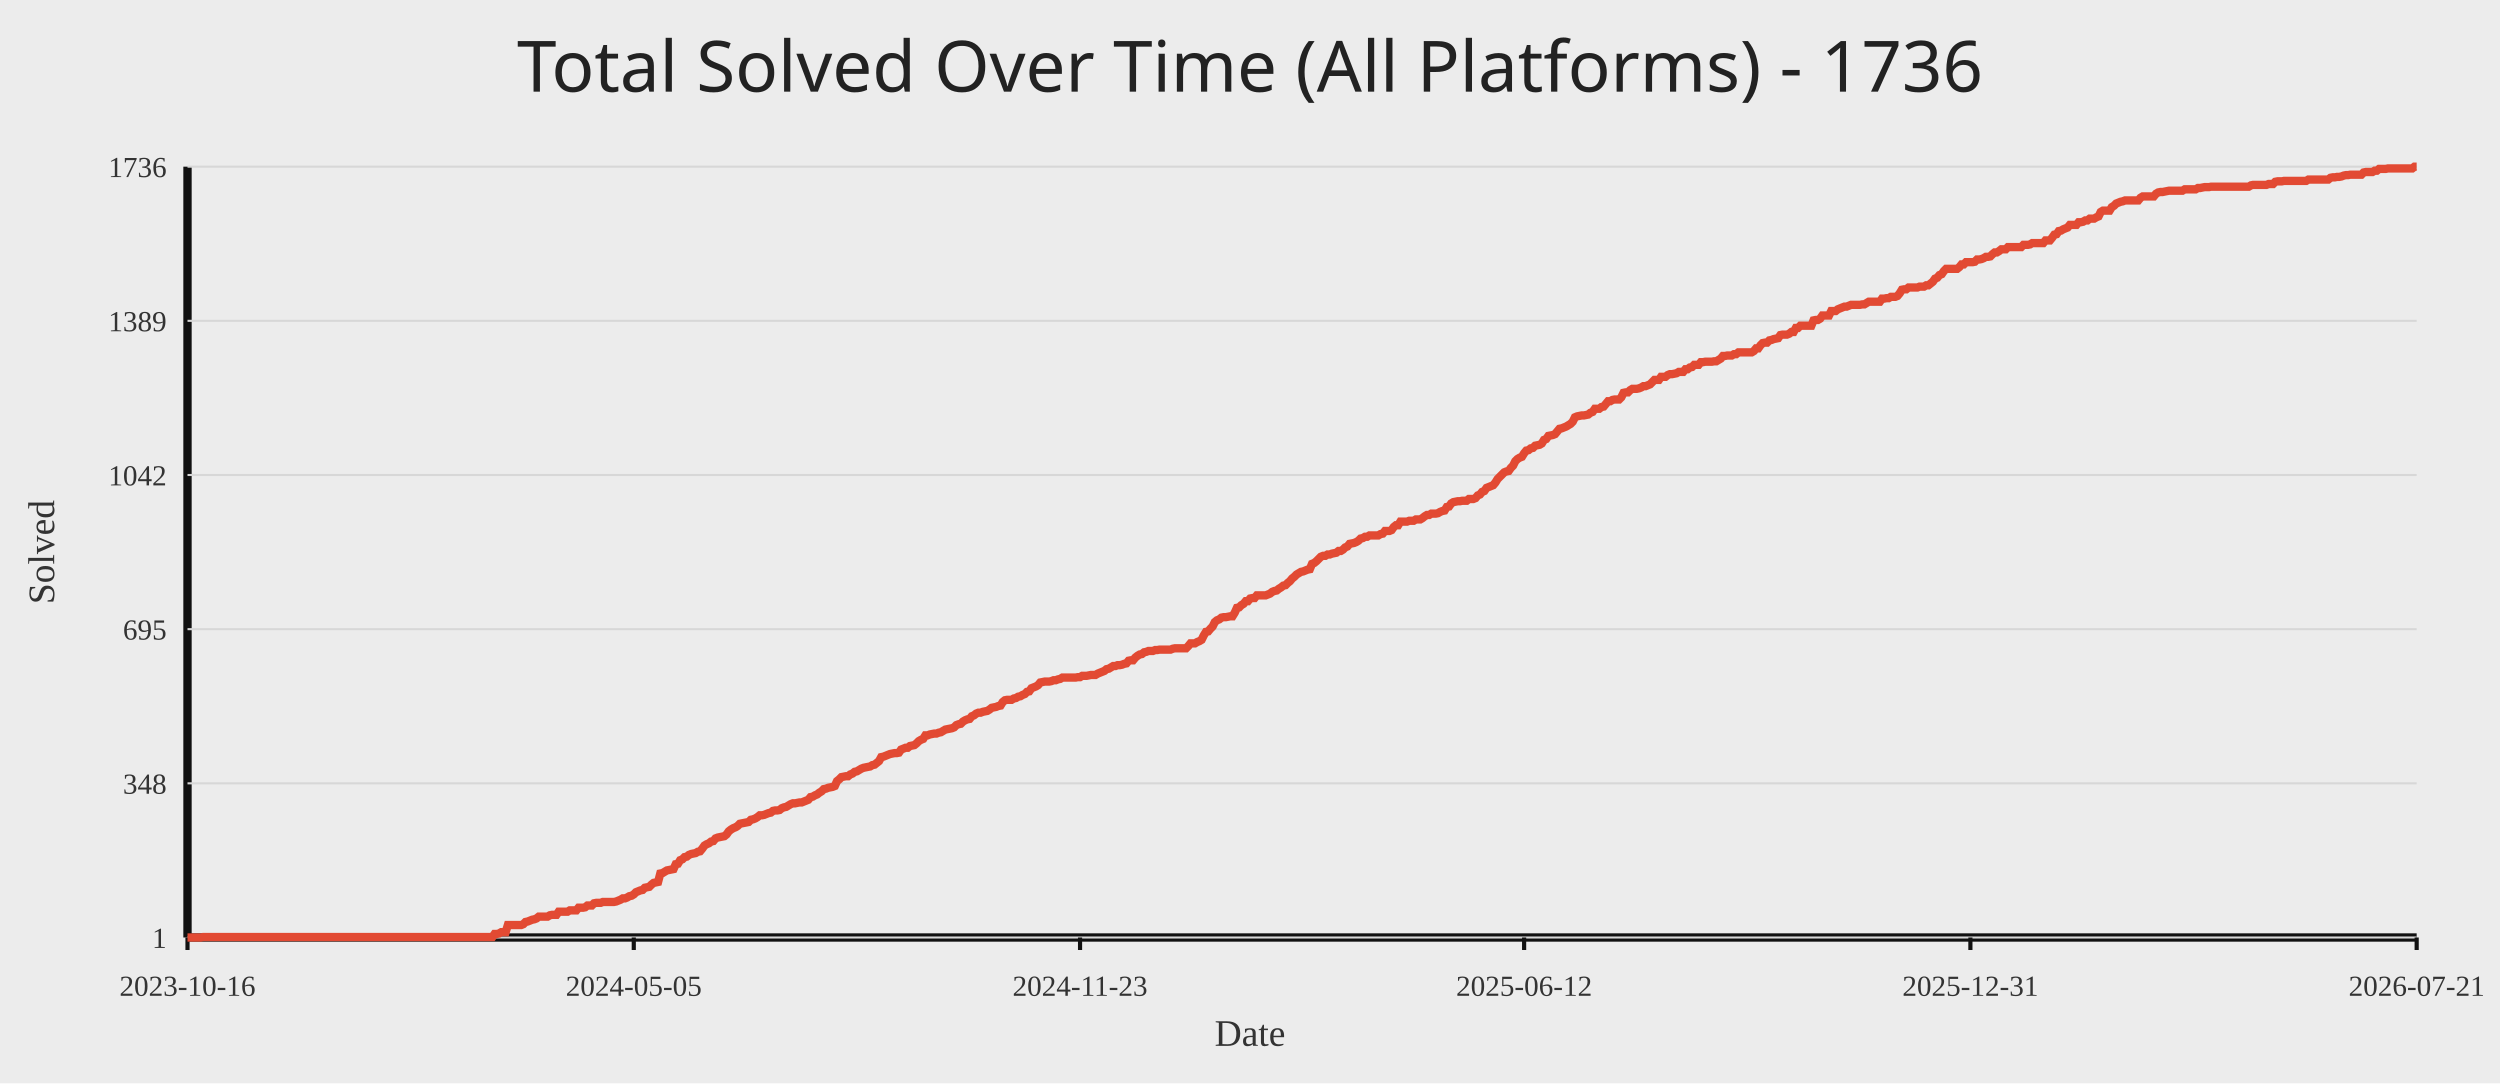
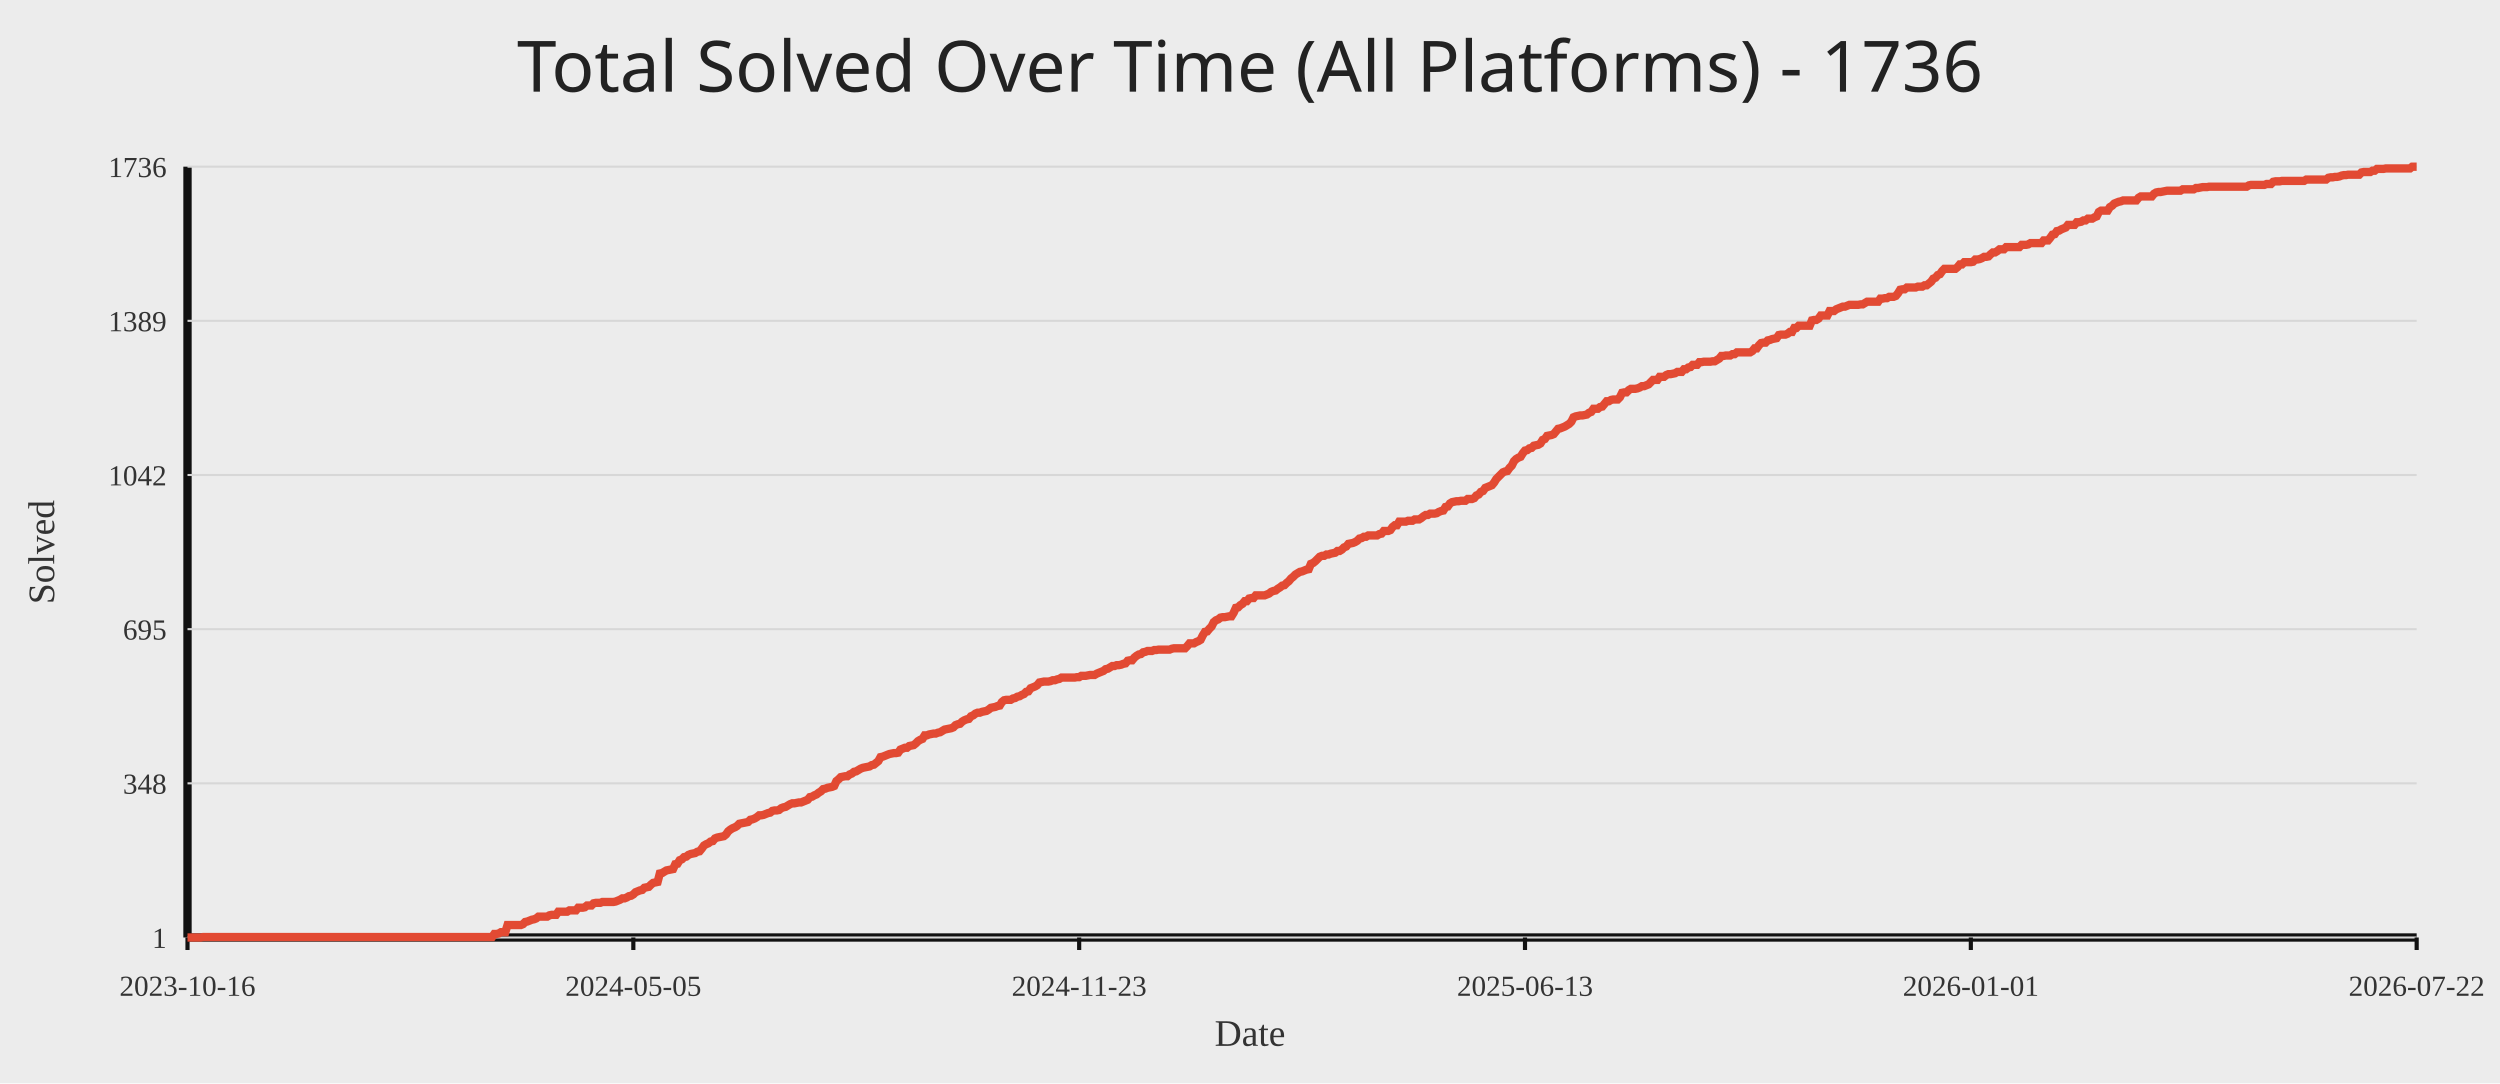
<svg xmlns="http://www.w3.org/2000/svg" width="1200" height="520">
  <rect width="100%" height="100%" fill="#ececec" />
  <text x="50%" y="44" text-anchor="middle" fill="#222" font-size="34" font-family="Comic Sans MS, Segoe UI">Total Solved Over Time (All Platforms) - 1736</text>
  <line x1="90" y1="450" x2="1160" y2="450" stroke="#111" stroke-width="4" />
  <line x1="90" y1="80" x2="90" y2="450" stroke="#111" stroke-width="4" />
  <line x1="90" y1="450.00" x2="1160" y2="450.00" stroke="#d7d7d7" stroke-width="1" />
  <text x="80" y="455.00" text-anchor="end" fill="#333" font-size="14">1</text>
  <line x1="90" y1="376.00" x2="1160" y2="376.00" stroke="#d7d7d7" stroke-width="1" />
  <text x="80" y="381.00" text-anchor="end" fill="#333" font-size="14">348</text>
  <line x1="90" y1="302.00" x2="1160" y2="302.00" stroke="#d7d7d7" stroke-width="1" />
  <text x="80" y="307.00" text-anchor="end" fill="#333" font-size="14">695</text>
  <line x1="90" y1="228.00" x2="1160" y2="228.00" stroke="#d7d7d7" stroke-width="1" />
  <text x="80" y="233.00" text-anchor="end" fill="#333" font-size="14">1042</text>
  <line x1="90" y1="154.00" x2="1160" y2="154.00" stroke="#d7d7d7" stroke-width="1" />
  <text x="80" y="159.00" text-anchor="end" fill="#333" font-size="14">1389</text>
  <line x1="90" y1="80.00" x2="1160" y2="80.00" stroke="#d7d7d7" stroke-width="1" />
  <text x="80" y="85.00" text-anchor="end" fill="#333" font-size="14">1736</text>
  <line x1="90.00" y1="450" x2="90.00" y2="456" stroke="#111" stroke-width="2" />
  <text x="90.00" y="478" text-anchor="middle" fill="#333" font-size="14">2023-10-16</text>
-   <line x1="304.21" y1="450" x2="304.21" y2="456" stroke="#111" stroke-width="2" />
-   <text x="304.21" y="478" text-anchor="middle" fill="#333" font-size="14">2024-05-05</text>
-   <line x1="518.42" y1="450" x2="518.42" y2="456" stroke="#111" stroke-width="2" />
-   <text x="518.42" y="478" text-anchor="middle" fill="#333" font-size="14">2024-11-23</text>
-   <line x1="731.58" y1="450" x2="731.58" y2="456" stroke="#111" stroke-width="2" />
-   <text x="731.58" y="478" text-anchor="middle" fill="#333" font-size="14">2025-06-12</text>
-   <line x1="945.79" y1="450" x2="945.79" y2="456" stroke="#111" stroke-width="2" />
-   <text x="945.79" y="478" text-anchor="middle" fill="#333" font-size="14">2025-12-31</text>
+   <line x1="304.00" y1="450" x2="304.00" y2="456" stroke="#111" stroke-width="2" />
+   <text x="304.00" y="478" text-anchor="middle" fill="#333" font-size="14">2024-05-05</text>
+   <line x1="518.00" y1="450" x2="518.00" y2="456" stroke="#111" stroke-width="2" />
+   <text x="518.00" y="478" text-anchor="middle" fill="#333" font-size="14">2024-11-23</text>
+   <line x1="732.00" y1="450" x2="732.00" y2="456" stroke="#111" stroke-width="2" />
+   <text x="732.00" y="478" text-anchor="middle" fill="#333" font-size="14">2025-06-13</text>
+   <line x1="946.00" y1="450" x2="946.00" y2="456" stroke="#111" stroke-width="2" />
+   <text x="946.00" y="478" text-anchor="middle" fill="#333" font-size="14">2026-01-01</text>
  <line x1="1160.00" y1="450" x2="1160.00" y2="456" stroke="#111" stroke-width="2" />
-   <text x="1160.00" y="478" text-anchor="middle" fill="#333" font-size="14">2026-07-21</text>
-   <polyline fill="none" stroke="#e24a33" stroke-width="4" points="90.00,450.00 91.06,450.00 92.12,450.00 93.18,450.00 94.24,450.00 95.30,450.00 96.36,450.00 97.42,449.79 98.48,449.79 99.54,449.79 100.60,449.79 101.67,449.79 102.73,449.79 103.79,449.79 104.85,449.79 105.91,449.79 106.97,449.79 108.03,449.79 109.09,449.79 110.15,449.79 111.21,449.79 112.27,449.79 113.33,449.79 114.39,449.79 115.45,449.79 116.51,449.79 117.57,449.79 118.63,449.79 119.69,449.79 120.75,449.79 121.81,449.79 122.87,449.79 123.93,449.79 125.00,449.79 126.06,449.79 127.12,449.79 128.18,449.79 129.24,449.79 130.30,449.79 131.36,449.79 132.42,449.79 133.48,449.79 134.54,449.79 135.60,449.79 136.66,449.79 137.72,449.79 138.78,449.79 139.84,449.79 140.90,449.79 141.96,449.79 143.02,449.79 144.08,449.79 145.14,449.79 146.20,449.79 147.26,449.79 148.33,449.79 149.39,449.79 150.45,449.79 151.51,449.79 152.57,449.79 153.63,449.79 154.69,449.79 155.75,449.79 156.81,449.79 157.87,449.79 158.93,449.79 159.99,449.79 161.05,449.79 162.11,449.79 163.17,449.79 164.23,449.79 165.29,449.79 166.35,449.79 167.41,449.79 168.47,449.79 169.53,449.79 170.59,449.79 171.66,449.79 172.72,449.79 173.78,449.79 174.84,449.79 175.90,449.79 176.96,449.79 178.02,449.79 179.08,449.79 180.14,449.79 181.20,449.79 182.26,449.79 183.32,449.79 184.38,449.79 185.44,449.79 186.50,449.79 187.56,449.79 188.62,449.79 189.68,449.79 190.74,449.79 191.80,449.79 192.86,449.79 193.92,449.79 194.99,449.79 196.05,449.79 197.11,449.79 198.17,449.79 199.23,449.79 200.29,449.79 201.35,449.79 202.41,449.79 203.47,449.79 204.53,449.79 205.59,449.79 206.65,449.79 207.71,449.79 208.77,449.79 209.83,449.79 210.89,449.79 211.95,449.79 213.01,449.79 214.07,449.79 215.13,449.79 216.19,449.79 217.25,449.79 218.32,449.79 219.38,449.79 220.44,449.79 221.50,449.79 222.56,449.79 223.62,449.79 224.68,449.79 225.74,449.79 226.80,449.79 227.86,449.79 228.92,449.79 229.98,449.79 231.04,449.79 232.10,449.79 233.16,449.79 234.22,449.79 235.28,449.79 236.34,449.79 237.40,448.29 238.46,448.29 239.52,448.08 240.58,447.44 241.65,447.44 242.71,447.44 243.77,444.03 244.83,444.03 245.89,444.03 246.95,444.03 248.01,444.03 249.07,444.03 250.13,444.03 251.19,443.60 252.25,442.54 253.31,442.32 254.37,441.90 255.43,441.47 256.49,441.26 257.55,440.83 258.61,439.98 259.67,439.98 260.73,439.98 261.79,439.98 262.85,439.98 263.91,439.34 264.98,439.12 266.04,439.12 267.10,439.12 268.16,437.63 269.22,437.63 270.28,437.63 271.34,437.63 272.40,437.63 273.46,436.99 274.52,436.99 275.58,436.99 276.64,436.99 277.70,435.71 278.76,435.71 279.82,435.71 280.88,435.50 281.94,434.65 283.00,434.65 284.06,434.65 285.12,433.58 286.18,433.37 287.24,433.37 288.31,433.37 289.37,432.94 290.43,432.94 291.49,432.94 292.55,432.94 293.61,432.94 294.67,432.94 295.73,432.73 296.79,432.30 297.85,431.87 298.91,431.23 299.97,431.23 301.03,430.81 302.09,430.17 303.15,429.95 304.21,429.31 305.27,428.25 306.33,427.82 307.39,427.39 308.45,427.18 309.51,426.12 310.57,425.90 311.64,425.69 312.70,424.62 313.76,423.77 314.82,423.56 315.88,423.34 316.94,419.29 318.00,419.08 319.06,418.44 320.12,417.80 321.18,417.59 322.24,417.37 323.30,417.16 324.36,414.81 325.42,414.60 326.48,412.89 327.54,412.47 328.60,411.40 329.66,411.19 330.72,410.33 331.78,409.91 332.84,409.69 333.90,409.48 334.97,408.84 336.03,408.63 337.09,407.35 338.15,405.86 339.21,405.22 340.27,404.79 341.33,403.94 342.39,403.72 343.45,402.44 344.51,402.02 345.57,401.80 346.63,401.59 347.69,401.38 348.75,400.52 349.81,399.03 350.87,398.18 351.93,397.54 352.99,397.11 354.05,396.47 355.11,395.41 356.17,395.19 357.23,394.98 358.30,394.77 359.36,394.55 360.42,393.49 361.48,393.27 362.54,392.85 363.60,392.21 364.66,391.35 365.72,391.35 366.78,391.14 367.84,390.71 368.90,390.29 369.96,390.07 371.02,389.22 372.08,389.01 373.14,389.01 374.20,388.80 375.26,387.94 376.32,387.52 377.38,387.30 378.44,386.66 379.50,386.02 380.56,385.60 381.63,385.60 382.69,385.38 383.75,385.17 384.81,385.17 385.87,384.74 386.93,384.32 387.99,383.89 389.05,382.61 390.11,382.40 391.17,381.76 392.23,381.33 393.29,380.48 394.35,379.84 395.41,378.77 396.47,378.56 397.53,378.13 398.59,377.92 399.65,377.71 400.71,377.28 401.77,374.93 402.83,374.08 403.89,373.01 404.96,372.80 406.02,372.59 407.08,372.59 408.14,371.73 409.20,371.31 410.26,370.46 411.32,370.24 412.38,369.60 413.44,368.96 414.50,368.54 415.56,368.32 416.62,368.11 417.68,367.90 418.74,367.26 419.80,367.04 420.86,366.19 421.92,365.34 422.98,363.42 424.04,363.20 425.10,362.78 426.16,362.35 427.22,361.93 428.29,361.71 429.35,361.50 430.41,361.50 431.47,361.29 432.53,359.79 433.59,359.37 434.65,358.94 435.71,358.94 436.77,358.09 437.83,357.87 438.89,357.66 439.95,356.81 441.01,355.74 442.07,355.10 443.13,354.67 444.19,352.97 445.25,352.97 446.31,352.54 447.37,352.33 448.43,352.12 449.49,352.12 450.56,351.69 451.62,351.48 452.68,350.84 453.74,350.20 454.80,349.98 455.86,349.77 456.92,349.56 457.98,349.13 459.04,348.06 460.10,347.64 461.16,347.42 462.22,346.36 463.28,345.72 464.34,345.29 465.40,345.08 466.46,343.80 467.52,343.37 468.58,342.52 469.64,342.09 470.70,342.09 471.76,341.67 472.82,341.45 473.89,341.24 474.95,340.60 476.01,339.75 477.07,339.53 478.13,339.32 479.19,338.89 480.25,338.68 481.31,336.97 482.37,336.12 483.43,335.91 484.49,335.91 485.55,335.91 486.61,335.27 487.67,335.05 488.73,334.41 489.79,334.20 490.85,333.56 491.91,333.14 492.97,332.07 494.03,331.86 495.09,330.36 496.15,329.94 497.22,329.51 498.28,328.87 499.34,327.59 500.40,327.38 501.46,327.16 502.52,327.16 503.58,327.16 504.64,326.95 505.70,326.52 506.76,326.52 507.82,326.10 508.88,325.88 509.94,325.24 511.00,325.24 512.06,325.24 513.12,325.24 514.18,325.24 515.24,325.24 516.30,325.24 517.36,325.03 518.42,325.03 519.48,324.39 520.55,324.39 521.61,324.39 522.67,324.18 523.73,323.97 524.79,323.97 525.85,323.97 526.91,323.33 527.97,322.90 529.03,322.47 530.09,322.05 531.15,321.19 532.21,320.98 533.27,320.34 534.33,319.70 535.39,319.70 536.45,319.27 537.51,319.27 538.57,319.06 539.63,318.63 540.69,318.42 541.75,317.14 542.81,316.93 543.88,316.93 544.94,315.65 546.00,314.80 547.06,314.16 548.12,313.94 549.18,313.09 550.24,312.88 551.30,312.45 552.36,312.45 553.42,312.45 554.48,312.02 555.54,312.02 556.60,311.81 557.66,311.81 558.72,311.81 559.78,311.81 560.84,311.81 561.90,311.81 562.96,311.38 564.02,311.17 565.08,311.17 566.14,311.17 567.21,311.17 568.27,311.17 569.33,311.17 570.39,310.10 571.45,308.82 572.51,308.82 573.57,308.82 574.63,308.18 575.69,307.76 576.75,307.12 577.81,304.99 578.87,303.28 579.93,303.07 580.99,301.79 582.05,300.72 583.11,298.59 584.17,297.73 585.23,297.31 586.29,296.46 587.35,296.24 588.41,296.24 589.47,296.03 590.54,295.82 591.60,295.82 592.66,294.11 593.72,291.76 594.78,291.55 595.84,290.48 596.90,289.84 597.96,288.56 599.02,288.56 600.08,287.29 601.14,287.07 602.20,287.07 603.26,285.79 604.32,285.79 605.38,285.79 606.44,285.79 607.50,285.79 608.56,285.37 609.62,284.94 610.68,284.09 611.74,283.66 612.80,283.45 613.87,282.59 614.93,281.95 615.99,281.10 617.05,280.89 618.11,279.82 619.17,278.97 620.23,277.69 621.29,276.84 622.35,275.77 623.41,275.13 624.47,274.49 625.53,274.28 626.59,273.85 627.65,273.42 628.71,273.21 629.77,270.65 630.83,270.22 631.89,269.37 632.95,268.31 634.01,267.24 635.07,266.81 636.13,266.81 637.20,266.17 638.26,266.17 639.32,265.75 640.38,265.53 641.44,265.32 642.50,264.47 643.56,264.47 644.62,263.83 645.68,262.76 646.74,262.33 647.80,261.05 648.86,260.84 649.92,260.63 650.98,260.20 652.04,259.56 653.10,258.50 654.16,258.28 655.22,257.64 656.28,257.64 657.34,257.00 658.40,257.00 659.46,257.00 660.53,257.00 661.59,257.00 662.65,256.36 663.71,256.15 664.77,254.87 665.83,254.87 666.89,254.87 667.95,254.44 669.01,252.95 670.07,252.10 671.13,252.10 672.19,250.39 673.25,250.39 674.31,250.39 675.37,250.39 676.43,249.97 677.49,249.97 678.55,249.97 679.61,249.33 680.67,249.33 681.73,249.33 682.79,248.69 683.86,247.83 684.92,247.19 685.98,247.19 687.04,246.55 688.10,246.55 689.16,246.55 690.22,246.34 691.28,245.70 692.34,245.27 693.40,245.06 694.46,243.35 695.52,243.14 696.58,241.65 697.64,241.01 698.70,240.80 699.76,240.58 700.82,240.58 701.88,240.37 702.94,240.37 704.00,240.37 705.06,239.52 706.12,239.52 707.19,239.52 708.25,239.09 709.31,237.81 710.37,237.38 711.43,236.10 712.49,235.68 713.55,234.18 714.61,233.76 715.67,233.33 716.73,232.90 717.79,231.63 718.85,229.92 719.91,228.85 720.97,227.79 722.03,226.72 723.09,226.29 724.15,226.08 725.21,224.59 726.27,223.52 727.33,221.39 728.39,220.32 729.45,219.68 730.52,219.26 731.58,217.55 732.64,216.27 733.70,216.06 734.76,215.20 735.82,214.99 736.88,213.93 737.94,213.71 739.00,213.50 740.06,212.86 741.12,211.15 742.18,210.73 743.24,209.23 744.30,209.02 745.36,208.81 746.42,208.38 747.48,207.10 748.54,205.82 749.60,205.61 750.66,205.18 751.72,204.76 752.78,204.12 753.85,203.48 754.91,202.41 755.97,200.28 757.03,199.85 758.09,199.64 759.15,199.42 760.21,199.42 761.27,199.21 762.33,199.00 763.39,198.14 764.45,197.72 765.51,196.22 766.57,196.22 767.63,196.22 768.69,195.37 769.75,195.16 770.81,193.88 771.87,192.60 772.93,192.60 773.99,191.96 775.05,191.75 776.11,191.75 777.18,191.75 778.24,190.68 779.30,188.55 780.36,188.33 781.42,188.33 782.48,187.27 783.54,186.63 784.60,186.63 785.66,186.63 786.72,186.41 787.78,185.99 788.84,185.35 789.90,185.35 790.96,184.92 792.02,184.50 793.08,183.43 794.14,182.36 795.20,182.36 796.26,182.36 797.32,180.87 798.38,180.87 799.44,180.87 800.51,180.02 801.57,179.59 802.63,179.59 803.69,179.38 804.75,179.16 805.81,178.52 806.87,178.52 807.93,178.52 808.99,177.24 810.05,177.24 811.11,176.39 812.17,176.18 813.23,175.11 814.29,175.11 815.35,175.11 816.41,173.83 817.47,173.83 818.53,173.62 819.59,173.62 820.65,173.62 821.71,173.62 822.78,173.41 823.84,173.41 824.90,172.77 825.96,172.13 827.02,170.85 828.08,170.85 829.14,170.63 830.20,170.63 831.26,170.63 832.32,169.99 833.38,169.99 834.44,169.14 835.50,169.14 836.56,169.14 837.62,169.14 838.68,169.14 839.74,169.14 840.80,169.14 841.86,168.50 842.92,167.22 843.98,167.22 845.04,165.73 846.11,164.66 847.17,164.45 848.23,164.45 849.29,163.38 850.35,163.17 851.41,162.74 852.47,162.53 853.53,162.32 854.59,160.82 855.65,160.61 856.71,160.61 857.77,160.61 858.83,160.18 859.89,159.33 860.95,159.33 862.01,157.41 863.07,157.41 864.13,156.35 865.19,156.35 866.25,156.35 867.31,156.35 868.37,156.35 869.44,156.35 870.50,153.79 871.56,153.57 872.62,153.57 873.68,152.93 874.74,151.44 875.80,151.44 876.86,151.44 877.92,151.44 878.98,149.31 880.04,149.31 881.10,149.31 882.16,148.46 883.22,148.03 884.28,147.60 885.34,147.18 886.40,147.18 887.46,146.75 888.52,146.32 889.58,146.32 890.64,146.32 891.70,146.32 892.77,146.32 893.83,146.11 894.89,146.11 895.95,145.47 897.01,144.83 898.07,144.83 899.13,144.83 900.19,144.83 901.25,144.83 902.31,144.83 903.37,143.34 904.43,143.34 905.49,143.12 906.55,143.12 907.61,142.48 908.67,142.48 909.73,142.48 910.79,142.06 911.85,140.78 912.91,139.07 913.97,138.86 915.03,138.86 916.10,138.01 917.16,138.01 918.22,138.01 919.28,138.01 920.34,138.01 921.40,137.58 922.46,137.58 923.52,137.58 924.58,136.94 925.64,136.94 926.70,136.09 927.76,135.23 928.82,133.74 929.88,133.31 930.94,132.03 932.00,131.61 933.06,130.12 934.12,129.05 935.18,129.05 936.24,129.05 937.30,129.05 938.36,129.05 939.43,129.05 940.49,128.20 941.55,126.92 942.61,126.92 943.67,125.85 944.73,125.85 945.79,125.85 946.85,125.85 947.91,125.64 948.97,124.57 950.03,124.57 951.09,124.36 952.15,123.93 953.21,123.29 954.27,123.29 955.33,123.08 956.39,122.01 957.45,121.16 958.51,121.16 959.57,120.52 960.63,119.67 961.69,119.67 962.76,119.67 963.82,118.60 964.88,118.60 965.94,118.60 967.00,118.60 968.06,118.60 969.12,118.60 970.18,118.60 971.24,117.53 972.30,117.53 973.36,117.53 974.42,117.32 975.48,116.68 976.54,116.68 977.60,116.68 978.66,116.68 979.72,116.68 980.78,116.68 981.84,115.40 982.90,115.40 983.96,115.40 985.02,114.12 986.09,112.63 987.15,112.41 988.21,110.92 989.27,110.71 990.33,110.07 991.39,109.64 992.45,109.22 993.51,107.94 994.57,107.94 995.63,107.94 996.69,107.94 997.75,106.66 998.81,106.66 999.87,106.44 1000.93,105.80 1001.99,105.80 1003.05,104.95 1004.11,104.95 1005.17,104.95 1006.23,104.31 1007.29,103.88 1008.35,101.75 1009.42,101.11 1010.48,101.11 1011.54,101.11 1012.60,101.11 1013.66,99.41 1014.72,98.77 1015.78,97.70 1016.84,97.27 1017.90,96.85 1018.96,96.63 1020.02,96.21 1021.08,96.21 1022.14,96.21 1023.20,96.21 1024.26,96.21 1025.32,96.21 1026.38,96.21 1027.44,94.93 1028.50,94.29 1029.56,94.29 1030.62,94.29 1031.68,94.29 1032.75,94.29 1033.81,94.29 1034.87,93.01 1035.93,92.37 1036.99,92.16 1038.05,92.16 1039.11,91.94 1040.17,91.73 1041.23,91.52 1042.29,91.52 1043.35,91.52 1044.41,91.52 1045.47,91.52 1046.53,91.52 1047.59,91.52 1048.65,90.88 1049.71,90.88 1050.77,90.88 1051.83,90.88 1052.89,90.88 1053.95,90.88 1055.01,90.24 1056.08,90.24 1057.14,90.02 1058.20,89.81 1059.26,89.81 1060.32,89.81 1061.38,89.60 1062.44,89.60 1063.50,89.60 1064.56,89.60 1065.62,89.60 1066.68,89.60 1067.74,89.60 1068.80,89.60 1069.86,89.60 1070.92,89.60 1071.98,89.60 1073.04,89.60 1074.10,89.60 1075.16,89.60 1076.22,89.60 1077.28,89.60 1078.34,89.60 1079.41,89.60 1080.47,88.96 1081.53,88.74 1082.59,88.74 1083.65,88.74 1084.71,88.74 1085.77,88.74 1086.83,88.74 1087.89,88.74 1088.95,88.32 1090.01,88.32 1091.07,88.32 1092.13,87.25 1093.19,87.04 1094.25,87.04 1095.31,87.04 1096.37,86.82 1097.43,86.82 1098.49,86.82 1099.55,86.82 1100.61,86.82 1101.67,86.82 1102.74,86.82 1103.80,86.82 1104.86,86.82 1105.92,86.82 1106.98,86.82 1108.04,86.18 1109.10,86.18 1110.16,86.18 1111.22,86.18 1112.28,86.18 1113.34,86.18 1114.40,86.18 1115.46,86.18 1116.52,86.18 1117.58,86.18 1118.64,85.33 1119.70,85.12 1120.76,85.12 1121.82,84.90 1122.88,84.90 1123.94,84.69 1125.00,84.27 1126.07,84.05 1127.13,84.05 1128.19,83.84 1129.25,83.84 1130.31,83.84 1131.37,83.84 1132.43,83.84 1133.49,83.84 1134.55,82.77 1135.61,82.56 1136.67,82.56 1137.73,82.56 1138.79,82.56 1139.85,81.92 1140.91,81.92 1141.97,81.07 1143.03,81.07 1144.09,81.07 1145.15,81.07 1146.21,80.85 1147.27,80.85 1148.33,80.85 1149.40,80.85 1150.46,80.85 1151.52,80.85 1152.58,80.85 1153.64,80.85 1154.70,80.85 1155.76,80.85 1156.82,80.85 1157.88,80.85 1158.94,80.00 1160.00,80.00" />
+   <text x="1160.00" y="478" text-anchor="middle" fill="#333" font-size="14">2026-07-22</text>
+   <polyline fill="none" stroke="#e24a33" stroke-width="4" points="90.00,450.00 91.06,450.00 92.12,450.00 93.18,450.00 94.24,450.00 95.30,450.00 96.36,450.00 97.42,449.79 98.48,449.79 99.53,449.79 100.59,449.79 101.65,449.79 102.71,449.79 103.77,449.79 104.83,449.79 105.89,449.79 106.95,449.79 108.01,449.79 109.07,449.79 110.13,449.79 111.19,449.79 112.25,449.79 113.31,449.79 114.37,449.79 115.43,449.79 116.49,449.79 117.54,449.79 118.60,449.79 119.66,449.79 120.72,449.79 121.78,449.79 122.84,449.79 123.90,449.79 124.96,449.79 126.02,449.79 127.08,449.79 128.14,449.79 129.20,449.79 130.26,449.79 131.32,449.79 132.38,449.79 133.44,449.79 134.50,449.79 135.55,449.79 136.61,449.79 137.67,449.79 138.73,449.79 139.79,449.79 140.85,449.79 141.91,449.79 142.97,449.79 144.03,449.79 145.09,449.79 146.15,449.79 147.21,449.79 148.27,449.79 149.33,449.79 150.39,449.79 151.45,449.79 152.50,449.79 153.56,449.79 154.62,449.79 155.68,449.79 156.74,449.79 157.80,449.79 158.86,449.79 159.92,449.79 160.98,449.79 162.04,449.79 163.10,449.79 164.16,449.79 165.22,449.79 166.28,449.79 167.34,449.79 168.40,449.79 169.46,449.79 170.51,449.79 171.57,449.79 172.63,449.79 173.69,449.79 174.75,449.79 175.81,449.79 176.87,449.79 177.93,449.79 178.99,449.79 180.05,449.79 181.11,449.79 182.17,449.79 183.23,449.79 184.29,449.79 185.35,449.79 186.41,449.79 187.47,449.79 188.52,449.79 189.58,449.79 190.64,449.79 191.70,449.79 192.76,449.79 193.82,449.79 194.88,449.79 195.94,449.79 197.00,449.79 198.06,449.79 199.12,449.79 200.18,449.79 201.24,449.79 202.30,449.79 203.36,449.79 204.42,449.79 205.48,449.79 206.53,449.79 207.59,449.79 208.65,449.79 209.71,449.79 210.77,449.79 211.83,449.79 212.89,449.79 213.95,449.79 215.01,449.79 216.07,449.79 217.13,449.79 218.19,449.79 219.25,449.79 220.31,449.79 221.37,449.79 222.43,449.79 223.49,449.79 224.54,449.79 225.60,449.79 226.66,449.79 227.72,449.79 228.78,449.79 229.84,449.79 230.90,449.79 231.96,449.79 233.02,449.79 234.08,449.79 235.14,449.79 236.20,449.79 237.26,448.29 238.32,448.29 239.38,448.08 240.44,447.44 241.50,447.44 242.55,447.44 243.61,444.03 244.67,444.03 245.73,444.03 246.79,444.03 247.85,444.03 248.91,444.03 249.97,444.03 251.03,443.60 252.09,442.54 253.15,442.32 254.21,441.90 255.27,441.47 256.33,441.26 257.39,440.83 258.45,439.98 259.50,439.98 260.56,439.98 261.62,439.98 262.68,439.98 263.74,439.34 264.80,439.12 265.86,439.12 266.92,439.12 267.98,437.63 269.04,437.63 270.10,437.63 271.16,437.63 272.22,437.63 273.28,436.99 274.34,436.99 275.40,436.99 276.46,436.99 277.51,435.71 278.57,435.71 279.63,435.71 280.69,435.50 281.75,434.65 282.81,434.65 283.87,434.65 284.93,433.58 285.99,433.37 287.05,433.37 288.11,433.37 289.17,432.94 290.23,432.94 291.29,432.94 292.35,432.94 293.41,432.94 294.47,432.94 295.52,432.73 296.58,432.30 297.64,431.87 298.70,431.23 299.76,431.23 300.82,430.81 301.88,430.17 302.94,429.95 304.00,429.31 305.06,428.25 306.12,427.82 307.18,427.39 308.24,427.18 309.30,426.12 310.36,425.90 311.42,425.69 312.48,424.62 313.53,423.77 314.59,423.56 315.65,423.34 316.71,419.29 317.77,419.08 318.83,418.44 319.89,417.80 320.95,417.59 322.01,417.37 323.07,417.16 324.13,414.81 325.19,414.60 326.25,412.89 327.31,412.47 328.37,411.40 329.43,411.19 330.49,410.33 331.54,409.91 332.60,409.69 333.66,409.48 334.72,408.84 335.78,408.63 336.84,407.35 337.90,405.86 338.96,405.22 340.02,404.79 341.08,403.94 342.14,403.72 343.20,402.44 344.26,402.02 345.32,401.80 346.38,401.59 347.44,401.38 348.50,400.52 349.55,399.03 350.61,398.18 351.67,397.54 352.73,397.11 353.79,396.47 354.85,395.41 355.91,395.19 356.97,394.98 358.03,394.77 359.09,394.55 360.15,393.49 361.21,393.27 362.27,392.85 363.33,392.21 364.39,391.35 365.45,391.35 366.50,391.14 367.56,390.71 368.62,390.29 369.68,390.07 370.74,389.22 371.80,389.01 372.86,389.01 373.92,388.80 374.98,387.94 376.04,387.52 377.10,387.30 378.16,386.66 379.22,386.02 380.28,385.60 381.34,385.60 382.40,385.38 383.46,385.17 384.51,385.17 385.57,384.74 386.63,384.32 387.69,383.89 388.75,382.61 389.81,382.40 390.87,381.76 391.93,381.33 392.99,380.48 394.05,379.84 395.11,378.77 396.17,378.56 397.23,378.13 398.29,377.92 399.35,377.71 400.41,377.28 401.47,374.93 402.52,374.08 403.58,373.01 404.64,372.80 405.70,372.59 406.76,372.59 407.82,371.73 408.88,371.31 409.94,370.46 411.00,370.24 412.06,369.60 413.12,368.96 414.18,368.54 415.24,368.32 416.30,368.11 417.36,367.90 418.42,367.26 419.48,367.04 420.53,366.19 421.59,365.34 422.65,363.42 423.71,363.20 424.77,362.78 425.83,362.35 426.89,361.93 427.95,361.71 429.01,361.50 430.07,361.50 431.13,361.29 432.19,359.79 433.25,359.37 434.31,358.94 435.37,358.94 436.43,358.09 437.49,357.87 438.54,357.66 439.60,356.81 440.66,355.74 441.72,355.10 442.78,354.67 443.84,352.97 444.90,352.97 445.96,352.54 447.02,352.33 448.08,352.12 449.14,352.12 450.20,351.69 451.26,351.48 452.32,350.84 453.38,350.20 454.44,349.98 455.50,349.77 456.55,349.56 457.61,349.13 458.67,348.06 459.73,347.64 460.79,347.42 461.85,346.36 462.91,345.72 463.97,345.29 465.03,345.08 466.09,343.80 467.15,343.37 468.21,342.52 469.27,342.09 470.33,342.09 471.39,341.67 472.45,341.45 473.50,341.24 474.56,340.60 475.62,339.75 476.68,339.53 477.74,339.32 478.80,338.89 479.86,338.68 480.92,336.97 481.98,336.12 483.04,335.91 484.10,335.91 485.16,335.91 486.22,335.27 487.28,335.05 488.34,334.41 489.40,334.20 490.46,333.56 491.51,333.14 492.57,332.07 493.63,331.86 494.69,330.36 495.75,329.94 496.81,329.51 497.87,328.87 498.93,327.59 499.99,327.38 501.05,327.16 502.11,327.16 503.17,327.16 504.23,326.95 505.29,326.52 506.35,326.52 507.41,326.10 508.47,325.88 509.52,325.24 510.58,325.24 511.64,325.24 512.70,325.24 513.76,325.24 514.82,325.24 515.88,325.24 516.94,325.03 518.00,325.03 519.06,324.39 520.12,324.39 521.18,324.39 522.24,324.18 523.30,323.97 524.36,323.97 525.42,323.97 526.48,323.33 527.53,322.90 528.59,322.47 529.65,322.05 530.71,321.19 531.77,320.98 532.83,320.34 533.89,319.70 534.95,319.70 536.01,319.27 537.07,319.27 538.13,319.06 539.19,318.63 540.25,318.42 541.31,317.14 542.37,316.93 543.43,316.93 544.49,315.65 545.54,314.80 546.60,314.16 547.66,313.94 548.72,313.09 549.78,312.88 550.84,312.45 551.90,312.45 552.96,312.45 554.02,312.02 555.08,312.02 556.14,311.81 557.20,311.81 558.26,311.81 559.32,311.81 560.38,311.81 561.44,311.81 562.50,311.38 563.55,311.17 564.61,311.17 565.67,311.17 566.73,311.17 567.79,311.17 568.85,311.17 569.91,310.10 570.97,308.82 572.03,308.82 573.09,308.82 574.15,308.18 575.21,307.76 576.27,307.12 577.33,304.99 578.39,303.28 579.45,303.07 580.50,301.79 581.56,300.72 582.62,298.59 583.68,297.73 584.74,297.31 585.80,296.46 586.86,296.24 587.92,296.24 588.98,296.03 590.04,295.82 591.10,295.82 592.16,294.11 593.22,291.76 594.28,291.55 595.34,290.48 596.40,289.84 597.46,288.56 598.51,288.56 599.57,287.29 600.63,287.07 601.69,287.07 602.75,285.79 603.81,285.79 604.87,285.79 605.93,285.79 606.99,285.79 608.05,285.37 609.11,284.94 610.17,284.09 611.23,283.66 612.29,283.45 613.35,282.59 614.41,281.95 615.47,281.10 616.52,280.89 617.58,279.82 618.64,278.97 619.70,277.69 620.76,276.84 621.82,275.77 622.88,275.13 623.94,274.49 625.00,274.28 626.06,273.85 627.12,273.42 628.18,273.21 629.24,270.65 630.30,270.22 631.36,269.37 632.42,268.31 633.48,267.24 634.53,266.81 635.59,266.81 636.65,266.17 637.71,266.17 638.77,265.75 639.83,265.53 640.89,265.32 641.95,264.47 643.01,264.47 644.07,263.83 645.13,262.76 646.19,262.33 647.25,261.05 648.31,260.84 649.37,260.63 650.43,260.20 651.49,259.56 652.54,258.50 653.60,258.28 654.66,257.64 655.72,257.64 656.78,257.00 657.84,257.00 658.90,257.00 659.96,257.00 661.02,257.00 662.08,256.36 663.14,256.15 664.20,254.87 665.26,254.87 666.32,254.87 667.38,254.44 668.44,252.95 669.50,252.10 670.55,252.10 671.61,250.39 672.67,250.39 673.73,250.39 674.79,250.39 675.85,249.97 676.91,249.97 677.97,249.97 679.03,249.33 680.09,249.33 681.15,249.33 682.21,248.69 683.27,247.83 684.33,247.19 685.39,247.19 686.45,246.55 687.50,246.55 688.56,246.55 689.62,246.34 690.68,245.70 691.74,245.27 692.80,245.06 693.86,243.35 694.92,243.14 695.98,241.65 697.04,241.01 698.10,240.80 699.16,240.58 700.22,240.58 701.28,240.37 702.34,240.37 703.40,240.37 704.46,239.52 705.51,239.52 706.57,239.52 707.63,239.09 708.69,237.81 709.75,237.38 710.81,236.10 711.87,235.68 712.93,234.18 713.99,233.76 715.05,233.33 716.11,232.90 717.17,231.63 718.23,229.92 719.29,228.85 720.35,227.79 721.41,226.72 722.47,226.29 723.52,226.08 724.58,224.59 725.64,223.52 726.70,221.39 727.76,220.32 728.82,219.68 729.88,219.26 730.94,217.55 732.00,216.27 733.06,216.06 734.12,215.20 735.18,214.99 736.24,213.93 737.30,213.71 738.36,213.50 739.42,212.86 740.48,211.15 741.53,210.73 742.59,209.23 743.65,209.02 744.71,208.81 745.77,208.38 746.83,207.10 747.89,205.82 748.95,205.61 750.01,205.18 751.07,204.76 752.13,204.12 753.19,203.48 754.25,202.41 755.31,200.28 756.37,199.85 757.43,199.64 758.49,199.42 759.54,199.42 760.60,199.21 761.66,199.00 762.72,198.14 763.78,197.72 764.84,196.22 765.90,196.22 766.96,196.22 768.02,195.37 769.08,195.16 770.14,193.88 771.20,192.60 772.26,192.60 773.32,191.96 774.38,191.75 775.44,191.75 776.50,191.75 777.55,190.68 778.61,188.55 779.67,188.33 780.73,188.33 781.79,187.27 782.85,186.63 783.91,186.63 784.97,186.63 786.03,186.41 787.09,185.99 788.15,185.35 789.21,185.35 790.27,184.92 791.33,184.50 792.39,183.43 793.45,182.36 794.50,182.36 795.56,182.36 796.62,180.87 797.68,180.87 798.74,180.87 799.80,180.02 800.86,179.59 801.92,179.59 802.98,179.38 804.04,179.16 805.10,178.52 806.16,178.52 807.22,178.52 808.28,177.24 809.34,177.24 810.40,176.39 811.46,176.18 812.51,175.11 813.57,175.11 814.63,175.11 815.69,173.83 816.75,173.83 817.81,173.62 818.87,173.62 819.93,173.62 820.99,173.62 822.05,173.41 823.11,173.41 824.17,172.77 825.23,172.13 826.29,170.85 827.35,170.85 828.41,170.63 829.47,170.63 830.52,170.63 831.58,169.99 832.64,169.99 833.70,169.14 834.76,169.14 835.82,169.14 836.88,169.14 837.94,169.14 839.00,169.14 840.06,169.14 841.12,168.50 842.18,167.22 843.24,167.22 844.30,165.73 845.36,164.66 846.42,164.45 847.48,164.45 848.53,163.38 849.59,163.17 850.65,162.74 851.71,162.53 852.77,162.32 853.83,160.82 854.89,160.61 855.95,160.61 857.01,160.61 858.07,160.18 859.13,159.33 860.19,159.33 861.25,157.41 862.31,157.41 863.37,156.35 864.43,156.35 865.49,156.35 866.54,156.35 867.60,156.35 868.66,156.35 869.72,153.79 870.78,153.57 871.84,153.57 872.90,152.93 873.96,151.44 875.02,151.44 876.08,151.44 877.14,151.44 878.20,149.31 879.26,149.31 880.32,149.31 881.38,148.46 882.44,148.03 883.50,147.60 884.55,147.18 885.61,147.18 886.67,146.75 887.73,146.32 888.79,146.32 889.85,146.32 890.91,146.32 891.97,146.32 893.03,146.11 894.09,146.11 895.15,145.47 896.21,144.83 897.27,144.83 898.33,144.83 899.39,144.83 900.45,144.83 901.50,144.83 902.56,143.34 903.62,143.34 904.68,143.12 905.74,143.12 906.80,142.48 907.86,142.48 908.92,142.48 909.98,142.06 911.04,140.78 912.10,139.07 913.16,138.86 914.22,138.86 915.28,138.01 916.34,138.01 917.40,138.01 918.46,138.01 919.51,138.01 920.57,137.58 921.63,137.58 922.69,137.58 923.75,136.94 924.81,136.94 925.87,136.09 926.93,135.23 927.99,133.74 929.05,133.31 930.11,132.03 931.17,131.61 932.23,130.12 933.29,129.05 934.35,129.05 935.41,129.05 936.47,129.05 937.52,129.05 938.58,129.05 939.64,128.20 940.70,126.92 941.76,126.92 942.82,125.85 943.88,125.85 944.94,125.85 946.00,125.85 947.06,125.64 948.12,124.57 949.18,124.57 950.24,124.36 951.30,123.93 952.36,123.29 953.42,123.29 954.48,123.08 955.53,122.01 956.59,121.16 957.65,121.16 958.71,120.52 959.77,119.67 960.83,119.67 961.89,119.67 962.95,118.60 964.01,118.60 965.07,118.60 966.13,118.60 967.19,118.60 968.25,118.60 969.31,118.60 970.37,117.53 971.43,117.53 972.49,117.53 973.54,117.32 974.60,116.68 975.66,116.68 976.72,116.68 977.78,116.68 978.84,116.68 979.90,116.68 980.96,115.40 982.02,115.40 983.08,115.40 984.14,114.12 985.20,112.63 986.26,112.41 987.32,110.92 988.38,110.71 989.44,110.07 990.50,109.64 991.55,109.22 992.61,107.94 993.67,107.94 994.73,107.94 995.79,107.94 996.85,106.66 997.91,106.66 998.97,106.44 1000.03,105.80 1001.09,105.80 1002.15,104.95 1003.21,104.95 1004.27,104.95 1005.33,104.31 1006.39,103.88 1007.45,101.75 1008.50,101.11 1009.56,101.11 1010.62,101.11 1011.68,101.11 1012.74,99.41 1013.80,98.77 1014.86,97.70 1015.92,97.27 1016.98,96.85 1018.04,96.63 1019.10,96.21 1020.16,96.21 1021.22,96.21 1022.28,96.21 1023.34,96.21 1024.40,96.21 1025.46,96.21 1026.51,94.93 1027.57,94.29 1028.63,94.29 1029.69,94.29 1030.75,94.29 1031.81,94.29 1032.87,94.29 1033.93,93.01 1034.99,92.37 1036.05,92.16 1037.11,92.16 1038.17,91.94 1039.23,91.73 1040.29,91.52 1041.35,91.52 1042.41,91.52 1043.47,91.52 1044.52,91.52 1045.58,91.52 1046.64,91.52 1047.70,90.88 1048.76,90.88 1049.82,90.88 1050.88,90.88 1051.94,90.88 1053.00,90.88 1054.06,90.24 1055.12,90.24 1056.18,90.02 1057.24,89.81 1058.30,89.81 1059.36,89.81 1060.42,89.60 1061.48,89.60 1062.53,89.60 1063.59,89.60 1064.65,89.60 1065.71,89.60 1066.77,89.60 1067.83,89.60 1068.89,89.60 1069.95,89.60 1071.01,89.60 1072.07,89.60 1073.13,89.60 1074.19,89.60 1075.25,89.60 1076.31,89.60 1077.37,89.60 1078.43,89.60 1079.49,88.96 1080.54,88.74 1081.60,88.74 1082.66,88.74 1083.72,88.74 1084.78,88.74 1085.84,88.74 1086.90,88.74 1087.96,88.32 1089.02,88.32 1090.08,88.32 1091.14,87.25 1092.20,87.04 1093.26,87.04 1094.32,87.04 1095.38,86.82 1096.44,86.82 1097.50,86.82 1098.55,86.82 1099.61,86.82 1100.67,86.82 1101.73,86.82 1102.79,86.82 1103.85,86.82 1104.91,86.82 1105.97,86.82 1107.03,86.18 1108.09,86.18 1109.15,86.18 1110.21,86.18 1111.27,86.18 1112.33,86.18 1113.39,86.18 1114.45,86.18 1115.50,86.18 1116.56,86.18 1117.62,85.33 1118.68,85.12 1119.74,85.12 1120.80,84.90 1121.86,84.90 1122.92,84.69 1123.98,84.27 1125.04,84.05 1126.10,84.05 1127.16,83.84 1128.22,83.84 1129.28,83.84 1130.34,83.84 1131.40,83.84 1132.46,83.84 1133.51,82.77 1134.57,82.56 1135.63,82.56 1136.69,82.56 1137.75,82.56 1138.81,81.92 1139.87,81.92 1140.93,81.07 1141.99,81.07 1143.05,81.07 1144.11,81.07 1145.17,80.85 1146.23,80.85 1147.29,80.85 1148.35,80.85 1149.41,80.85 1150.47,80.85 1151.52,80.85 1152.58,80.85 1153.64,80.85 1154.70,80.85 1155.76,80.85 1156.82,80.85 1157.88,80.00 1158.94,80.00 1160.00,80.00" />
  <text x="50%" y="502" text-anchor="middle" fill="#333" font-size="18">Date</text>
  <text x="26" y="265.00" transform="rotate(-90 26 265.00)" text-anchor="middle" fill="#333" font-size="18">Solved</text>
</svg>
